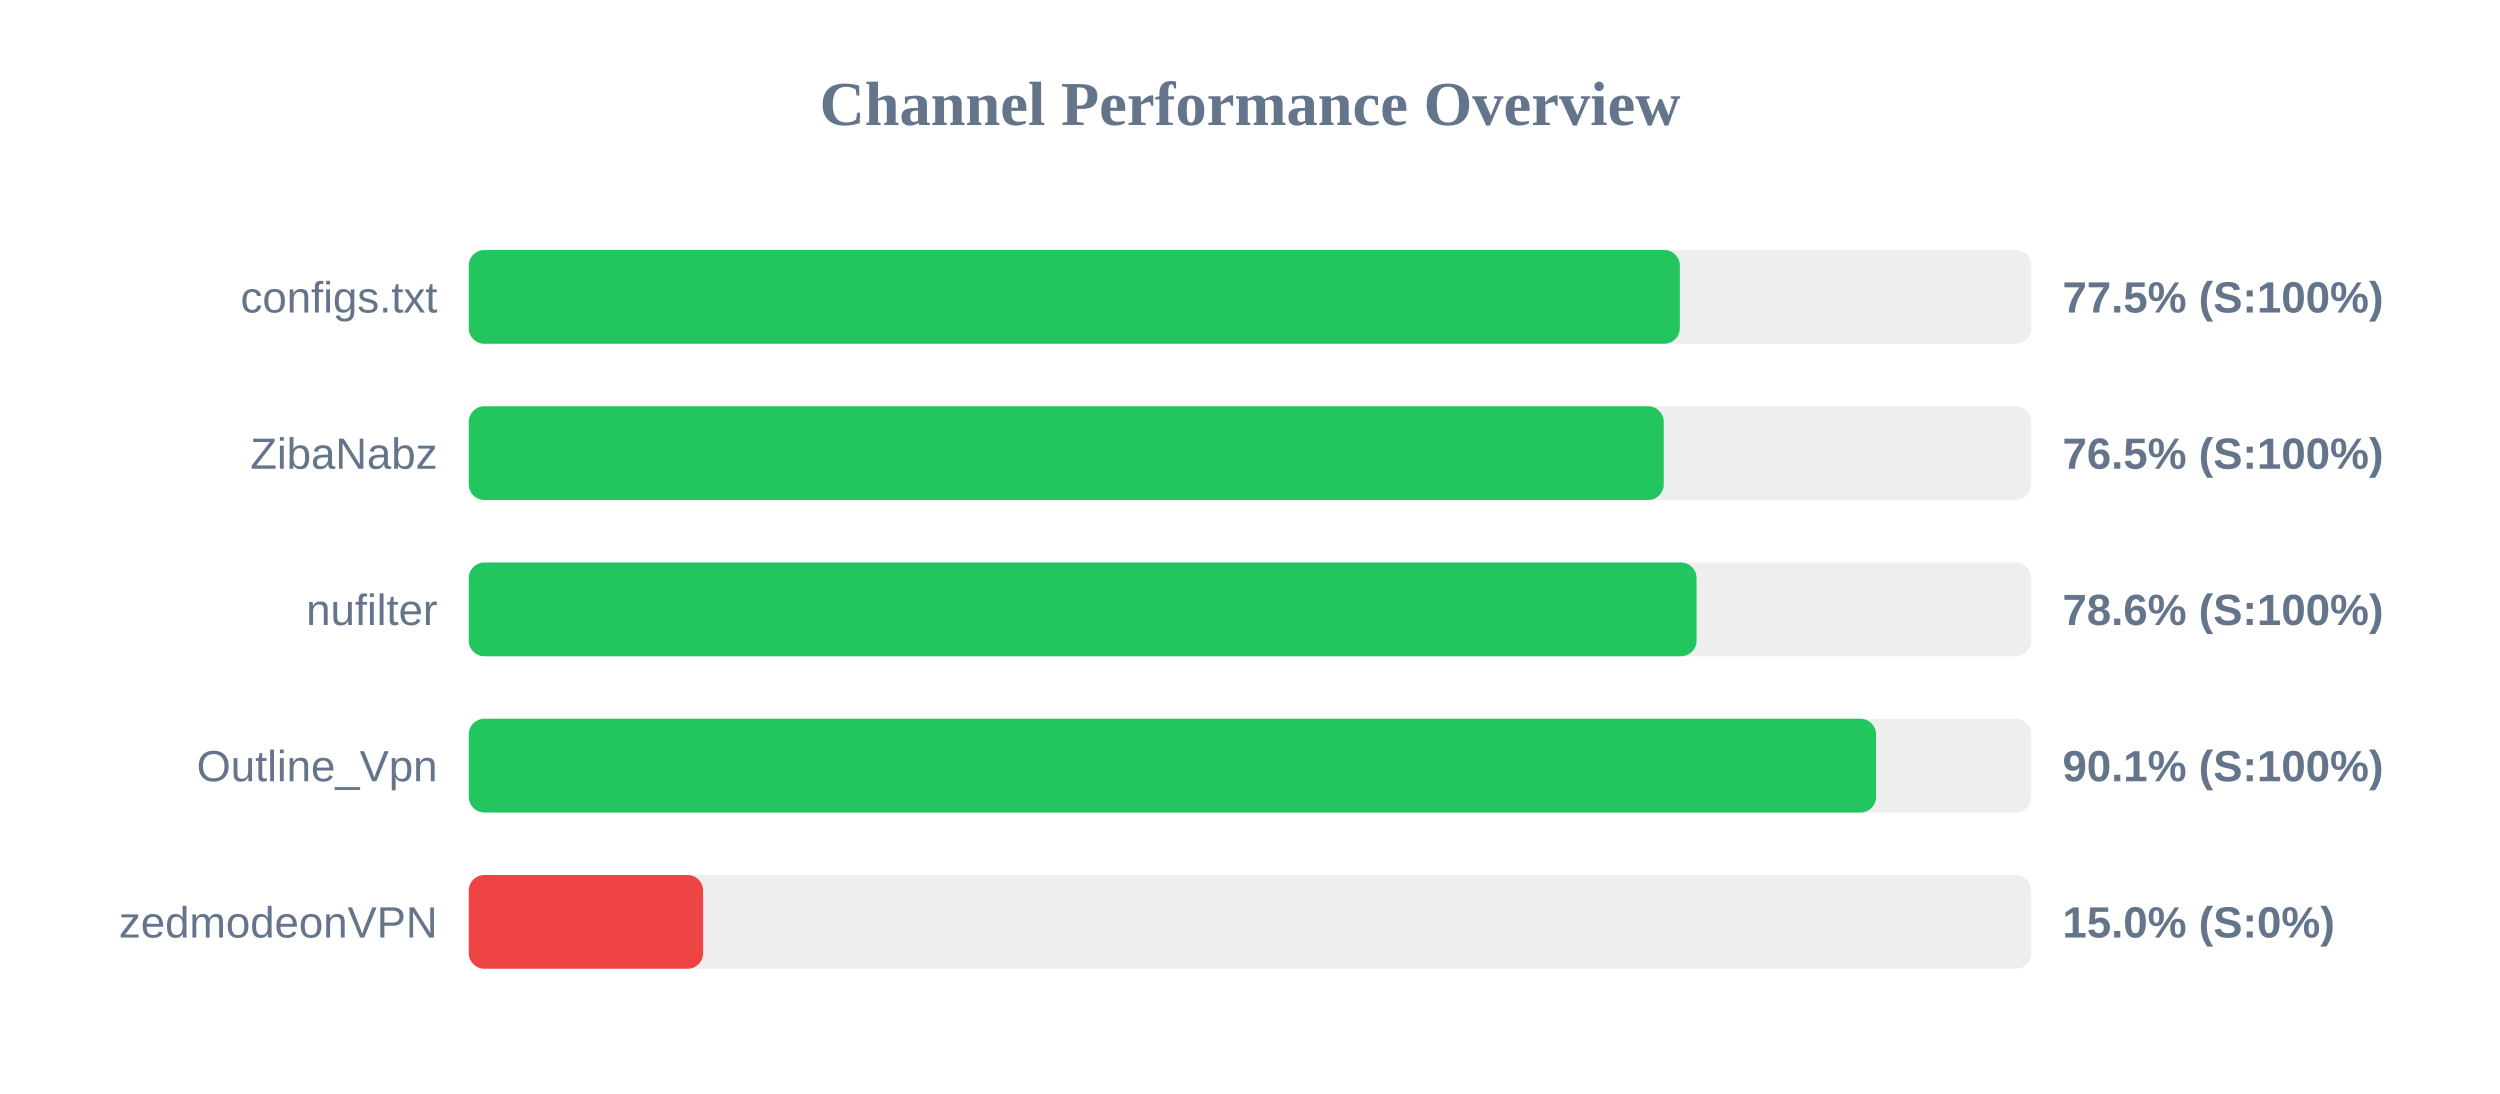
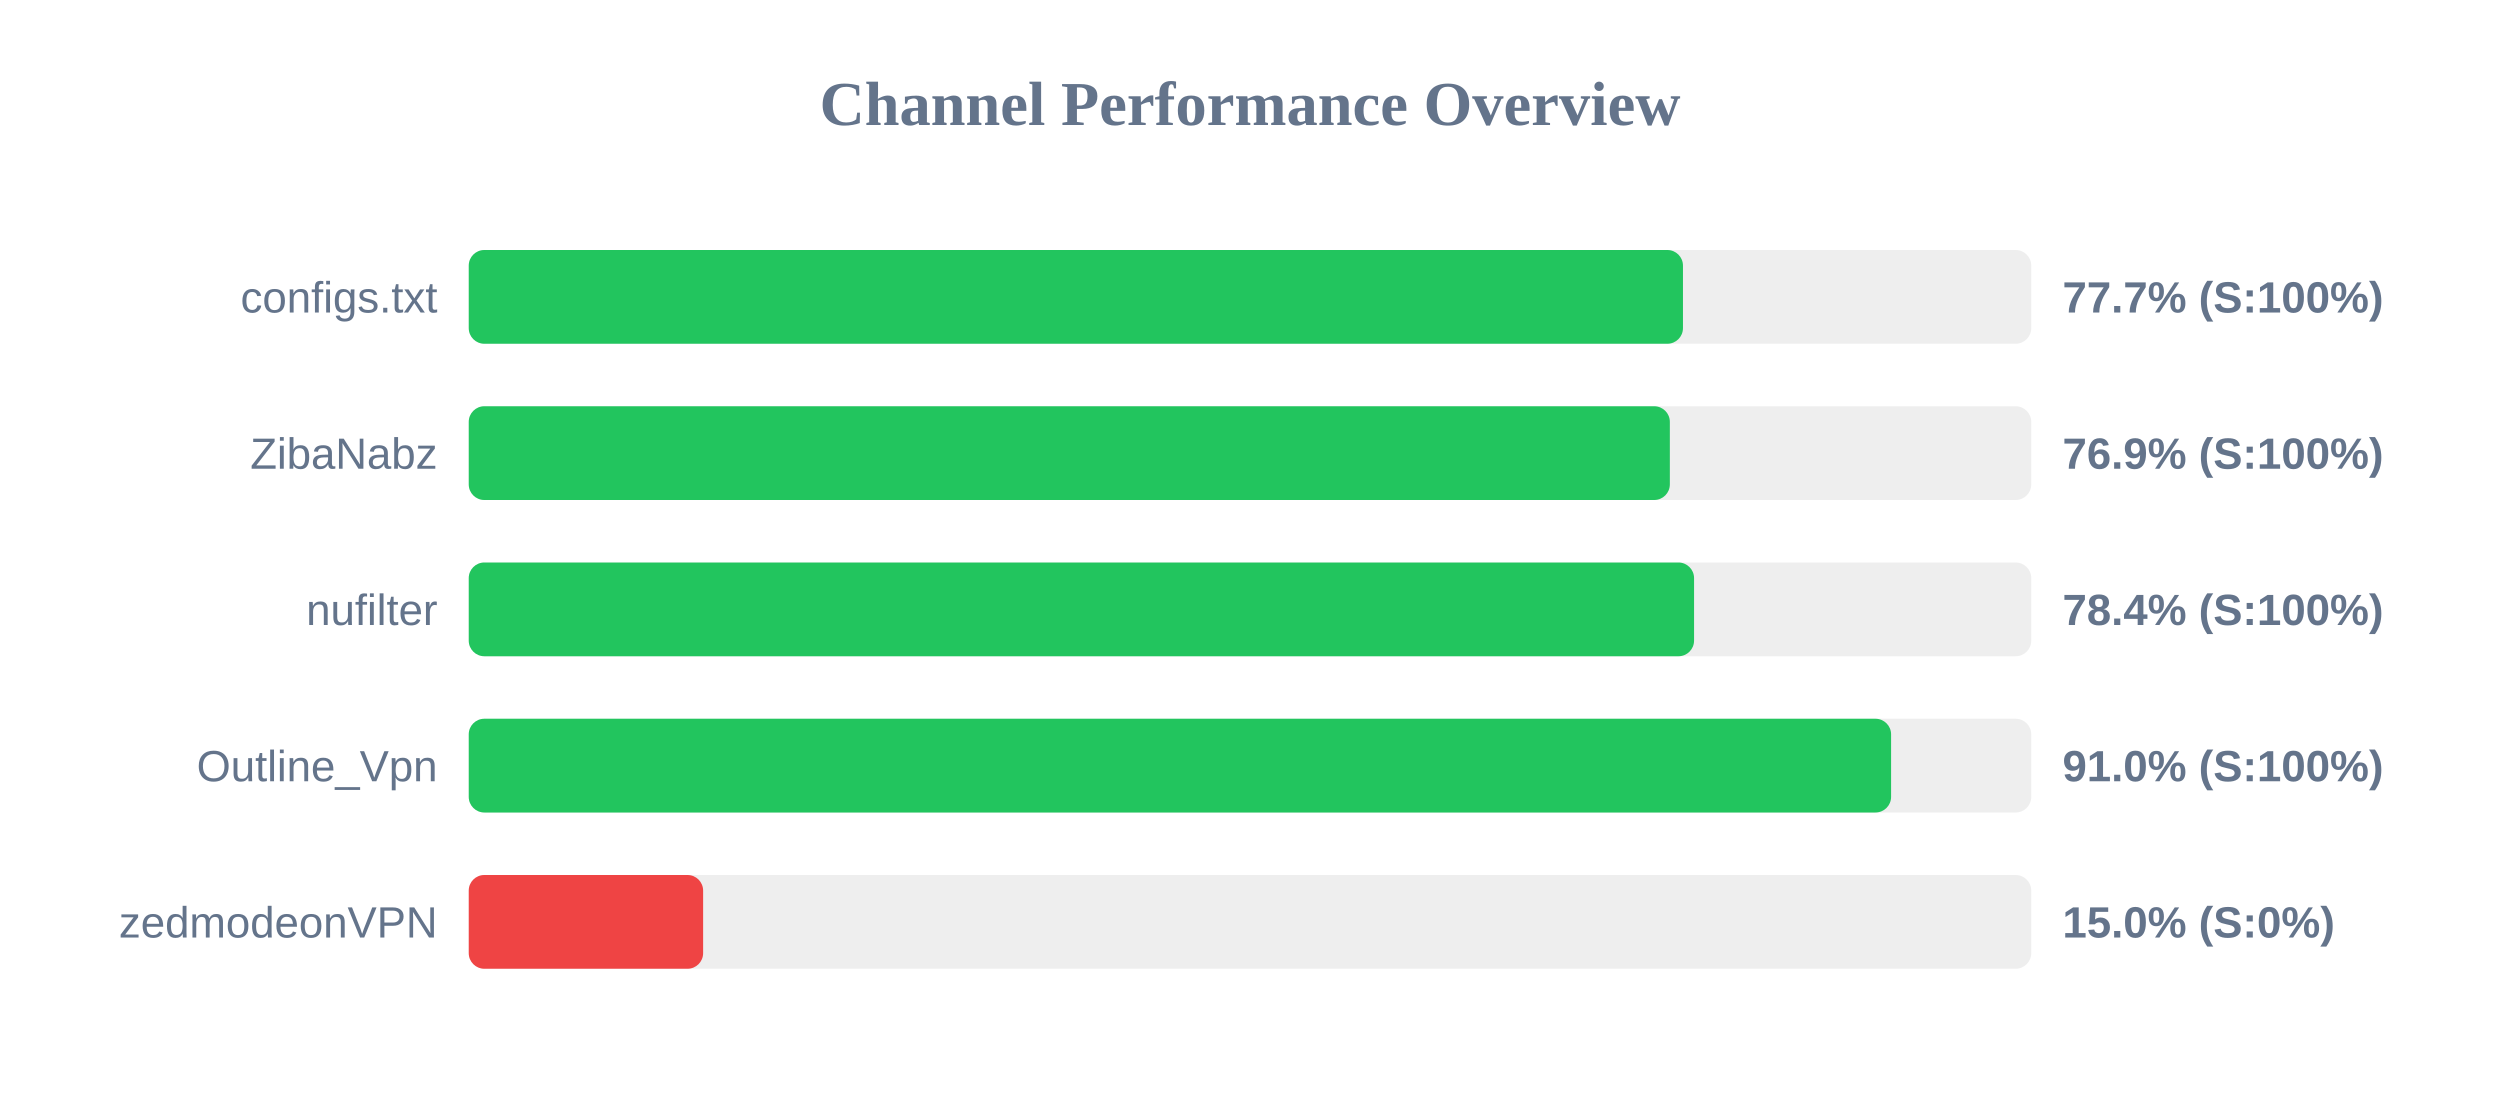
<svg xmlns="http://www.w3.org/2000/svg" width="800" height="350" version="1.1">
  <style>
        .row { font: 14px Arial; fill: #64748b; }
        .score { font: bold 14px Arial; fill: #64748b; }
    </style>
  <text x="400" y="40" text-anchor="middle" font-size="20px" font-weight="bold" fill="#64748b">Channel Performance Overview</text>
  <rect x="150" y="80" width="500" height="30" fill="#eee" rx="5" />
-   <rect x="150" y="80" width="387.55" height="30" fill="#22c55e" rx="5" />
+   <rect x="150" y="80" width="388.55" height="30" fill="#22c55e" rx="5" />
  <text x="140" y="100" text-anchor="end" class="row">configs.txt</text>
-   <text x="660" y="100" text-anchor="start" class="score">77.5% (S:100%)</text>
+   <text x="660" y="100" text-anchor="start" class="score">77.7% (S:100%)</text>
  <rect x="150" y="130" width="500" height="30" fill="#eee" rx="5" />
-   <rect x="150" y="130" width="382.4" height="30" fill="#22c55e" rx="5" />
+   <rect x="150" y="130" width="384.35" height="30" fill="#22c55e" rx="5" />
  <text x="140" y="150" text-anchor="end" class="row">ZibaNabz</text>
-   <text x="660" y="150" text-anchor="start" class="score">76.5% (S:100%)</text>
+   <text x="660" y="150" text-anchor="start" class="score">76.9% (S:100%)</text>
  <rect x="150" y="180" width="500" height="30" fill="#eee" rx="5" />
-   <rect x="150" y="180" width="392.9" height="30" fill="#22c55e" rx="5" />
+   <rect x="150" y="180" width="392.1" height="30" fill="#22c55e" rx="5" />
  <text x="140" y="200" text-anchor="end" class="row">nufilter</text>
-   <text x="660" y="200" text-anchor="start" class="score">78.6% (S:100%)</text>
+   <text x="660" y="200" text-anchor="start" class="score">78.4% (S:100%)</text>
  <rect x="150" y="230" width="500" height="30" fill="#eee" rx="5" />
-   <rect x="150" y="230" width="450.35" height="30" fill="#22c55e" rx="5" />
+   <rect x="150" y="230" width="455.15" height="30" fill="#22c55e" rx="5" />
  <text x="140" y="250" text-anchor="end" class="row">Outline_Vpn</text>
-   <text x="660" y="250" text-anchor="start" class="score">90.1% (S:100%)</text>
+   <text x="660" y="250" text-anchor="start" class="score">91.0% (S:100%)</text>
  <rect x="150" y="280" width="500" height="30" fill="#eee" rx="5" />
  <rect x="150" y="280" width="75.0" height="30" fill="#ef4444" rx="5" />
  <text x="140" y="300" text-anchor="end" class="row">zedmodeonVPN</text>
  <text x="660" y="300" text-anchor="start" class="score">15.0% (S:0%)</text>
</svg>
